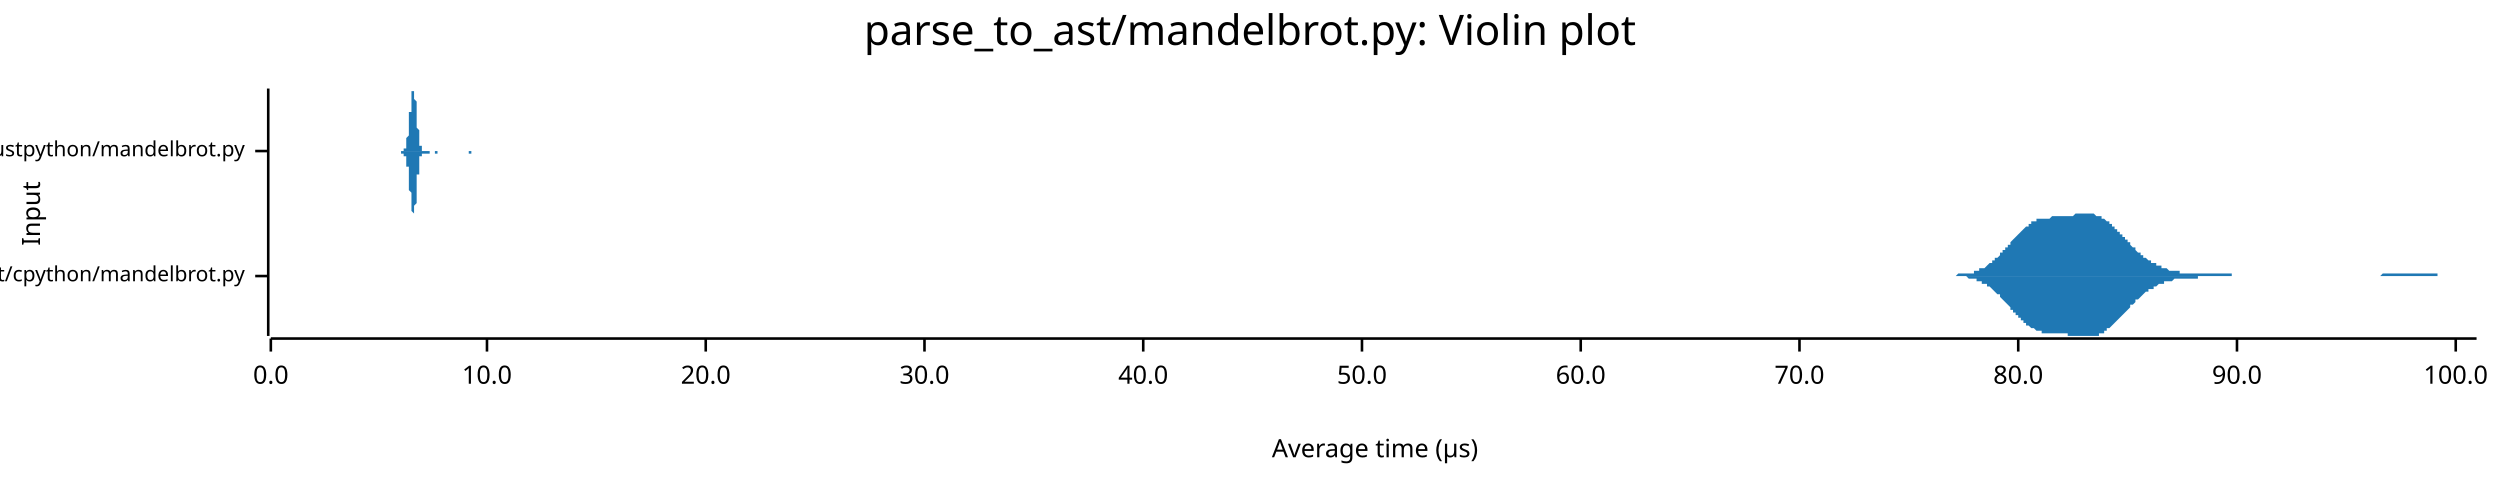
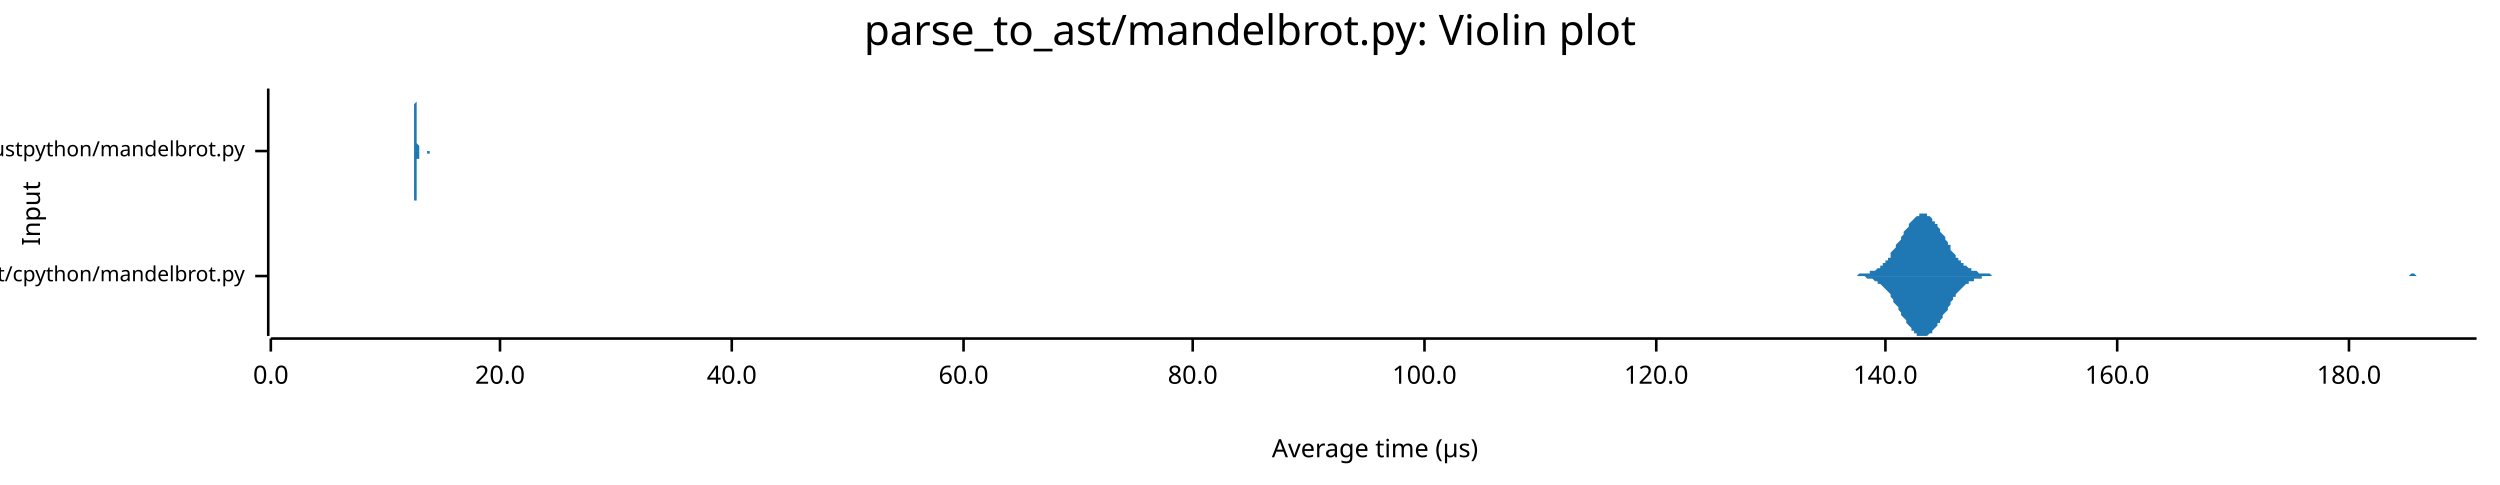
<svg xmlns="http://www.w3.org/2000/svg" width="960" height="186" viewBox="0 0 960 186">
  <text x="480" y="5" dy="0.76em" text-anchor="middle" font-family="sans-serif" font-size="16.129" opacity="1" fill="#000000">
parse_to_ast/mandelbrot.py: Violin plot
</text>
  <text x="8" y="82" dy="0.76em" text-anchor="middle" font-family="sans-serif" font-size="9.677" opacity="1" fill="#000000" transform="rotate(270, 8, 82)">
Input
</text>
  <text x="528" y="178" dy="-0.5ex" text-anchor="middle" font-family="sans-serif" font-size="9.677" opacity="1" fill="#000000">
Average time (µs)
</text>
  <polyline fill="none" opacity="1" stroke="#000000" stroke-width="1" points="103,34 103,129 " />
  <text x="94" y="106" dy="0.5ex" text-anchor="end" font-family="sans-serif" font-size="8.065" opacity="1" fill="#000000">
parse_to_ast/cpython/mandelbrot.py
</text>
  <polyline fill="none" opacity="1" stroke="#000000" stroke-width="1" points="98,106 103,106 " />
  <text x="94" y="58" dy="0.5ex" text-anchor="end" font-family="sans-serif" font-size="8.065" opacity="1" fill="#000000">
parse_to_ast/rustpython/mandelbrot.py
</text>
  <polyline fill="none" opacity="1" stroke="#000000" stroke-width="1" points="98,58 103,58 " />
  <polyline fill="none" opacity="1" stroke="#000000" stroke-width="1" points="104,130 951,130 " />
  <text x="104" y="140" dy="0.76em" text-anchor="middle" font-family="sans-serif" font-size="9.677" opacity="1" fill="#000000">
0.0
</text>
  <polyline fill="none" opacity="1" stroke="#000000" stroke-width="1" points="104,130 104,135 " />
-   <text x="187" y="140" dy="0.76em" text-anchor="middle" font-family="sans-serif" font-size="9.677" opacity="1" fill="#000000">
- 10.0
- </text>
-   <polyline fill="none" opacity="1" stroke="#000000" stroke-width="1" points="187,130 187,135 " />
-   <text x="271" y="140" dy="0.76em" text-anchor="middle" font-family="sans-serif" font-size="9.677" opacity="1" fill="#000000">
+   <text x="192" y="140" dy="0.76em" text-anchor="middle" font-family="sans-serif" font-size="9.677" opacity="1" fill="#000000">
20.0
</text>
-   <polyline fill="none" opacity="1" stroke="#000000" stroke-width="1" points="271,130 271,135 " />
-   <text x="355" y="140" dy="0.76em" text-anchor="middle" font-family="sans-serif" font-size="9.677" opacity="1" fill="#000000">
- 30.0
- </text>
-   <polyline fill="none" opacity="1" stroke="#000000" stroke-width="1" points="355,130 355,135 " />
-   <text x="439" y="140" dy="0.76em" text-anchor="middle" font-family="sans-serif" font-size="9.677" opacity="1" fill="#000000">
+   <polyline fill="none" opacity="1" stroke="#000000" stroke-width="1" points="192,130 192,135 " />
+   <text x="281" y="140" dy="0.76em" text-anchor="middle" font-family="sans-serif" font-size="9.677" opacity="1" fill="#000000">
40.0
</text>
-   <polyline fill="none" opacity="1" stroke="#000000" stroke-width="1" points="439,130 439,135 " />
-   <text x="523" y="140" dy="0.76em" text-anchor="middle" font-family="sans-serif" font-size="9.677" opacity="1" fill="#000000">
- 50.0
- </text>
-   <polyline fill="none" opacity="1" stroke="#000000" stroke-width="1" points="523,130 523,135 " />
-   <text x="607" y="140" dy="0.76em" text-anchor="middle" font-family="sans-serif" font-size="9.677" opacity="1" fill="#000000">
+   <polyline fill="none" opacity="1" stroke="#000000" stroke-width="1" points="281,130 281,135 " />
+   <text x="370" y="140" dy="0.76em" text-anchor="middle" font-family="sans-serif" font-size="9.677" opacity="1" fill="#000000">
60.0
</text>
-   <polyline fill="none" opacity="1" stroke="#000000" stroke-width="1" points="607,130 607,135 " />
-   <text x="691" y="140" dy="0.76em" text-anchor="middle" font-family="sans-serif" font-size="9.677" opacity="1" fill="#000000">
- 70.0
- </text>
-   <polyline fill="none" opacity="1" stroke="#000000" stroke-width="1" points="691,130 691,135 " />
-   <text x="775" y="140" dy="0.76em" text-anchor="middle" font-family="sans-serif" font-size="9.677" opacity="1" fill="#000000">
+   <polyline fill="none" opacity="1" stroke="#000000" stroke-width="1" points="370,130 370,135 " />
+   <text x="458" y="140" dy="0.76em" text-anchor="middle" font-family="sans-serif" font-size="9.677" opacity="1" fill="#000000">
80.0
</text>
-   <polyline fill="none" opacity="1" stroke="#000000" stroke-width="1" points="775,130 775,135 " />
-   <text x="859" y="140" dy="0.76em" text-anchor="middle" font-family="sans-serif" font-size="9.677" opacity="1" fill="#000000">
- 90.0
- </text>
-   <polyline fill="none" opacity="1" stroke="#000000" stroke-width="1" points="859,130 859,135 " />
-   <text x="943" y="140" dy="0.76em" text-anchor="middle" font-family="sans-serif" font-size="9.677" opacity="1" fill="#000000">
+   <polyline fill="none" opacity="1" stroke="#000000" stroke-width="1" points="458,130 458,135 " />
+   <text x="547" y="140" dy="0.76em" text-anchor="middle" font-family="sans-serif" font-size="9.677" opacity="1" fill="#000000">
100.0
</text>
-   <polyline fill="none" opacity="1" stroke="#000000" stroke-width="1" points="943,130 943,135 " />
-   <polygon opacity="1" fill="#1F78B4" points="744,106 744,106 745,106 745,106 746,106 746,106 746,106 747,106 747,106 748,106 748,106 748,106 749,106 749,106 750,106 750,106 751,106 751,106 751,106 752,105 752,105 753,105 753,105 753,105 754,105 754,105 755,105 755,105 755,105 756,105 756,105 757,105 757,105 758,105 758,104 758,104 759,104 759,104 760,104 760,104 760,103 761,103 761,103 762,103 762,103 763,102 763,102 763,102 764,101 764,101 765,101 765,100 765,100 766,100 766,99 767,99 767,99 768,98 768,98 768,97 769,97 769,96 770,96 770,95 770,95 771,95 771,94 772,94 772,93 772,93 773,92 773,92 774,91 774,91 775,90 775,90 775,90 776,89 776,89 777,88 777,88 777,88 778,87 778,87 779,87 779,86 780,86 780,86 780,85 781,85 781,85 782,85 782,85 782,84 783,84 783,84 784,84 784,84 784,84 785,84 785,84 786,84 786,84 787,84 787,84 787,84 788,83 788,83 789,83 789,83 789,83 790,83 790,83 791,83 791,83 792,83 792,83 792,83 793,83 793,83 794,83 794,83 794,83 795,83 795,83 796,83 796,83 796,83 797,82 797,82 798,82 798,82 799,82 799,82 799,82 800,82 800,82 801,82 801,82 801,82 802,82 802,82 803,82 803,82 804,82 804,82 804,82 805,83 805,83 806,83 806,83 806,83 807,83 807,84 808,84 808,84 808,84 809,85 809,85 810,85 810,86 811,86 811,86 811,87 812,87 812,88 813,88 813,88 813,89 814,89 814,90 815,90 815,91 816,91 816,92 816,92 817,92 817,93 818,93 818,94 818,94 819,95 819,95 820,95 820,96 820,96 821,97 821,97 822,97 822,98 823,98 823,98 823,99 824,99 824,99 825,100 825,100 825,100 826,100 826,101 827,101 827,101 828,101 828,102 828,102 829,102 829,102 830,102 830,103 830,103 831,103 831,103 832,103 832,103 833,104 833,104 833,104 834,104 834,104 835,104 835,104 835,104 836,104 836,104 837,104 837,104 837,105 838,105 838,105 839,105 839,105 840,105 840,105 840,105 841,105 841,105 842,105 842,105 842,105 843,105 843,105 844,105 844,105 845,105 845,105 845,105 846,105 846,105 847,105 847,105 847,105 848,105 848,105 849,105 849,105 849,105 850,105 850,105 851,105 851,105 852,105 852,105 852,105 853,105 853,105 854,105 854,105 854,105 855,105 855,105 856,105 856,105 857,105 857,106 857,106 858,106 858,106 859,106 859,106 859,106 860,106 860,106 861,106 861,106 861,106 862,106 862,106 863,106 863,106 864,106 864,106 864,106 865,106 865,106 866,106 866,106 866,106 867,106 867,106 868,106 868,106 869,106 869,106 869,106 870,106 870,106 871,106 871,106 871,106 872,106 872,106 873,106 873,106 873,106 874,106 874,106 875,106 875,106 876,106 876,106 876,106 877,106 877,106 878,106 878,106 878,106 879,106 879,106 880,106 880,106 881,106 881,106 881,106 882,106 882,106 883,106 883,106 883,106 884,106 884,106 885,106 885,106 886,106 886,106 886,106 887,106 887,106 888,106 888,106 888,106 889,106 889,106 890,106 890,106 890,106 891,106 891,106 892,106 892,106 893,106 893,106 893,106 894,106 894,106 895,106 895,106 895,106 896,106 896,106 897,106 897,106 898,106 898,106 898,106 899,106 899,106 900,106 900,106 900,106 901,106 901,106 902,106 902,106 902,106 903,106 903,106 904,106 904,106 905,106 905,106 905,106 906,106 906,106 907,106 907,106 907,106 908,106 908,106 909,106 909,106 910,106 910,106 910,106 911,106 911,106 912,106 912,106 912,106 913,106 913,106 914,106 914,106 914,106 915,105 915,105 916,105 916,105 917,105 917,105 917,105 918,105 918,105 919,105 919,105 919,105 920,105 920,105 921,105 921,105 922,105 922,105 922,105 923,105 923,105 924,105 924,105 924,105 925,105 925,105 926,105 926,105 926,105 927,105 927,105 928,105 928,105 929,105 929,105 929,105 930,105 930,105 931,105 931,105 931,105 932,105 932,105 933,105 933,105 934,105 934,105 934,105 935,105 935,105 936,105 936,106 936,106 937,106 937,106 938,106 938,106 938,106 939,106 939,106 940,106 940,106 941,106 941,106 941,106 942,106 942,106 943,106 943,106 943,106 944,106 944,106 945,106 945,106 946,106 946,106 946,106 947,106 947,106 948,106 948,106 948,106 949,106 949,106 950,106 950,106 951,106 951,106 744,106 " />
-   <polygon opacity="1" fill="#1F78B4" points="744,106 744,106 745,106 745,106 746,106 746,106 746,106 747,106 747,106 748,106 748,106 748,106 749,106 749,106 750,106 750,106 751,106 751,106 751,106 752,106 752,106 753,106 753,106 753,106 754,106 754,106 755,106 755,106 755,106 756,107 756,107 757,107 757,107 758,107 758,107 758,107 759,107 759,108 760,108 760,108 760,108 761,108 761,109 762,109 762,109 763,109 763,110 763,110 764,110 764,110 765,111 765,111 765,111 766,112 766,112 767,113 767,113 768,113 768,114 768,114 769,115 769,115 770,116 770,116 770,116 771,117 771,117 772,118 772,118 772,119 773,119 773,120 774,120 774,121 775,121 775,122 775,122 776,122 776,123 777,123 777,124 777,124 778,124 778,125 779,125 779,125 780,126 780,126 780,126 781,126 781,126 782,127 782,127 782,127 783,127 783,127 784,127 784,128 784,128 785,128 785,128 786,128 786,128 787,128 787,128 787,128 788,128 788,128 789,128 789,128 789,128 790,128 790,128 791,128 791,128 792,128 792,128 792,128 793,128 793,128 794,128 794,129 794,129 795,129 795,129 796,129 796,129 796,129 797,129 797,129 798,129 798,129 799,129 799,129 799,129 800,129 800,129 801,129 801,129 801,129 802,129 802,129 803,129 803,129 804,129 804,129 804,129 805,129 805,129 806,129 806,128 806,128 807,128 807,128 808,128 808,127 808,127 809,127 809,126 810,126 810,126 811,125 811,125 811,125 812,124 812,124 813,123 813,123 813,123 814,122 814,122 815,121 815,121 816,120 816,120 816,120 817,119 817,119 818,118 818,118 818,117 819,117 819,117 820,116 820,116 820,115 821,115 821,115 822,114 822,114 823,113 823,113 823,113 824,112 824,112 825,112 825,112 825,111 826,111 826,111 827,111 827,110 828,110 828,110 828,110 829,109 829,109 830,109 830,109 830,109 831,109 831,108 832,108 832,108 833,108 833,108 833,108 834,108 834,108 835,107 835,107 835,107 836,107 836,107 837,107 837,107 837,107 838,107 838,107 839,107 839,107 840,107 840,107 840,107 841,107 841,107 842,107 842,107 842,107 843,107 843,107 844,107 844,106 845,106 845,106 845,106 846,106 846,106 847,106 847,106 847,106 848,106 848,106 849,106 849,106 849,106 850,106 850,106 851,106 851,106 852,106 852,106 852,106 853,106 853,106 854,106 854,106 854,106 855,106 855,106 856,106 856,106 857,106 857,106 857,106 858,106 858,106 859,106 859,106 859,106 860,106 860,106 861,106 861,106 861,106 862,106 862,106 863,106 863,106 864,106 864,106 864,106 865,106 865,106 866,106 866,106 866,106 867,106 867,106 868,106 868,106 869,106 869,106 869,106 870,106 870,106 871,106 871,106 871,106 872,106 872,106 873,106 873,106 873,106 874,106 874,106 875,106 875,106 876,106 876,106 876,106 877,106 877,106 878,106 878,106 878,106 879,106 879,106 880,106 880,106 881,106 881,106 881,106 882,106 882,106 883,106 883,106 883,106 884,106 884,106 885,106 885,106 886,106 886,106 886,106 887,106 887,106 888,106 888,106 888,106 889,106 889,106 890,106 890,106 890,106 891,106 891,106 892,106 892,106 893,106 893,106 893,106 894,106 894,106 895,106 895,106 895,106 896,106 896,106 897,106 897,106 898,106 898,106 898,106 899,106 899,106 900,106 900,106 900,106 901,106 901,106 902,106 902,106 902,106 903,106 903,106 904,106 904,106 905,106 905,106 905,106 906,106 906,106 907,106 907,106 907,106 908,106 908,106 909,106 909,106 910,106 910,106 910,106 911,106 911,106 912,106 912,106 912,106 913,106 913,106 914,106 914,106 914,106 915,106 915,106 916,106 916,106 917,106 917,106 917,106 918,106 918,106 919,106 919,106 919,106 920,106 920,106 921,106 921,106 922,106 922,106 922,106 923,106 923,106 924,106 924,106 924,106 925,106 925,106 926,106 926,106 926,106 927,106 927,106 928,106 928,106 929,106 929,106 929,106 930,106 930,106 931,106 931,106 931,106 932,106 932,106 933,106 933,106 934,106 934,106 934,106 935,106 935,106 936,106 936,106 936,106 937,106 937,106 938,106 938,106 938,106 939,106 939,106 940,106 940,106 941,106 941,106 941,106 942,106 942,106 943,106 943,106 943,106 944,106 944,106 945,106 945,106 946,106 946,106 946,106 947,106 947,106 948,106 948,106 948,106 949,106 949,106 950,106 950,106 951,106 951,106 744,106 " />
-   <polygon opacity="1" fill="#1F78B4" points="153,58 153,58 153,58 153,58 153,58 153,58 154,58 154,58 154,58 154,58 154,58 154,58 154,58 154,58 154,58 154,58 154,58 154,58 154,58 154,58 154,58 154,58 155,58 155,58 155,58 155,58 155,58 155,58 155,58 155,58 155,57 155,57 155,57 155,57 155,57 155,57 155,57 155,57 156,57 156,56 156,56 156,56 156,56 156,56 156,55 156,55 156,55 156,55 156,54 156,54 156,54 156,53 156,53 156,53 157,52 157,52 157,51 157,51 157,50 157,50 157,49 157,49 157,48 157,48 157,47 157,47 157,46 157,45 157,45 157,44 157,43 158,43 158,42 158,42 158,41 158,40 158,40 158,39 158,39 158,38 158,37 158,37 158,37 158,36 158,36 158,35 158,35 159,35 159,35 159,35 159,35 159,34 159,35 159,35 159,35 159,35 159,35 159,36 159,36 159,36 159,37 159,37 159,38 160,39 160,39 160,40 160,40 160,41 160,42 160,43 160,43 160,44 160,45 160,46 160,46 160,47 160,48 160,48 160,49 161,50 161,50 161,51 161,52 161,52 161,53 161,53 161,54 161,54 161,54 161,55 161,55 161,55 161,56 161,56 161,56 162,56 162,56 162,57 162,57 162,57 162,57 162,57 162,57 162,57 162,57 162,58 162,58 162,58 162,58 162,58 162,58 162,58 163,58 163,58 163,58 163,58 163,58 163,58 163,58 163,58 163,58 163,58 163,58 163,58 163,58 163,58 163,58 163,58 164,58 164,58 164,58 164,58 164,58 164,58 164,58 164,58 164,58 164,58 164,58 164,58 164,58 164,58 164,58 164,58 165,58 165,58 165,58 165,58 165,58 165,58 165,58 165,58 165,58 165,58 165,58 165,58 165,58 165,58 165,58 165,58 166,58 166,58 166,58 166,58 166,58 166,58 166,58 166,58 166,58 166,58 166,58 166,58 166,58 166,58 166,58 166,58 167,58 167,58 167,58 167,58 167,58 167,58 167,58 167,58 167,58 167,58 167,58 167,58 167,58 167,58 167,58 167,58 168,58 168,58 168,58 168,58 168,58 168,58 168,58 168,58 168,58 168,58 168,58 168,58 168,58 168,58 168,58 168,58 168,58 169,58 169,58 169,58 169,58 169,58 169,58 169,58 169,58 169,58 169,58 169,58 169,58 169,58 169,58 169,58 169,58 170,58 170,58 170,58 170,58 170,58 170,58 170,58 170,58 170,58 170,58 170,58 170,58 170,58 170,58 170,58 170,58 171,58 171,58 171,58 171,58 171,58 171,58 171,58 171,58 171,58 171,58 171,58 171,58 171,58 171,58 171,58 171,58 172,58 172,58 172,58 172,58 172,58 172,58 172,58 172,58 172,58 172,58 172,58 172,58 172,58 172,58 172,58 172,58 173,58 173,58 173,58 173,58 173,58 173,58 173,58 173,58 173,58 173,58 173,58 173,58 173,58 173,58 173,58 173,58 173,58 174,58 174,58 174,58 174,58 174,58 174,58 174,58 174,58 174,58 174,58 174,58 174,58 174,58 174,58 174,58 174,58 175,58 175,58 175,58 175,58 175,58 175,58 175,58 175,58 175,58 175,58 175,58 175,58 175,58 175,58 175,58 175,58 176,58 176,58 176,58 176,58 176,58 176,58 176,58 176,58 176,58 176,58 176,58 176,58 176,58 176,58 176,58 176,58 177,58 177,58 177,58 177,58 177,58 177,58 177,58 177,58 177,58 177,58 177,58 177,58 177,58 177,58 177,58 177,58 178,58 178,58 178,58 178,58 178,58 178,58 178,58 178,58 178,58 178,58 178,58 178,58 178,58 178,58 178,58 178,58 178,58 179,58 179,58 179,58 179,58 179,58 179,58 179,58 179,58 179,58 179,58 179,58 179,58 179,58 179,58 179,58 179,58 180,58 180,58 180,58 180,58 180,58 180,58 180,58 180,58 180,58 180,58 180,58 180,58 180,58 180,58 180,58 180,58 181,58 181,58 181,58 181,58 181,58 181,58 181,58 181,58 181,58 181,58 181,58 181,58 181,58 181,58 181,58 181,58 182,58 182,58 182,58 182,58 182,58 182,58 182,58 182,58 182,58 182,58 182,58 182,58 182,58 182,58 182,58 182,58 183,58 183,58 183,58 183,58 183,58 183,58 183,58 183,58 183,58 183,58 183,58 183,58 183,58 183,58 183,58 183,58 184,58 184,58 184,58 184,58 184,58 184,58 184,58 184,58 184,58 184,58 153,58 " />
-   <polygon opacity="1" fill="#1F78B4" points="153,58 153,58 153,58 153,58 153,58 153,58 154,58 154,58 154,58 154,58 154,58 154,58 154,58 154,58 154,58 154,58 154,58 154,58 154,58 154,58 154,58 154,59 155,59 155,59 155,59 155,59 155,59 155,59 155,59 155,59 155,59 155,59 155,59 155,59 155,59 155,60 155,60 155,60 156,60 156,60 156,60 156,60 156,61 156,61 156,61 156,61 156,62 156,62 156,62 156,63 156,63 156,63 156,64 156,64 157,64 157,65 157,65 157,66 157,66 157,67 157,67 157,68 157,68 157,69 157,69 157,70 157,71 157,71 157,72 157,72 157,73 158,74 158,74 158,75 158,76 158,76 158,77 158,77 158,78 158,79 158,79 158,80 158,80 158,80 158,81 158,81 158,81 159,82 159,82 159,82 159,82 159,82 159,82 159,82 159,82 159,81 159,81 159,81 159,81 159,80 159,80 159,79 159,79 160,78 160,77 160,77 160,76 160,75 160,75 160,74 160,73 160,72 160,72 160,71 160,70 160,69 160,69 160,68 160,67 161,67 161,66 161,66 161,65 161,64 161,64 161,63 161,63 161,63 161,62 161,62 161,61 161,61 161,61 161,61 161,60 162,60 162,60 162,60 162,60 162,60 162,59 162,59 162,59 162,59 162,59 162,59 162,59 162,59 162,59 162,59 162,59 162,59 163,59 163,59 163,59 163,59 163,59 163,59 163,59 163,59 163,59 163,59 163,59 163,59 163,59 163,59 163,59 163,59 164,59 164,59 164,59 164,59 164,59 164,59 164,59 164,59 164,59 164,59 164,59 164,59 164,59 164,59 164,59 164,59 165,59 165,59 165,59 165,59 165,59 165,59 165,58 165,58 165,58 165,58 165,58 165,58 165,58 165,58 165,58 165,58 166,58 166,58 166,58 166,58 166,58 166,58 166,58 166,58 166,58 166,58 166,58 166,58 166,58 166,58 166,58 166,58 167,58 167,58 167,59 167,59 167,59 167,59 167,59 167,59 167,59 167,59 167,59 167,59 167,59 167,59 167,59 167,59 168,59 168,59 168,59 168,59 168,59 168,59 168,59 168,59 168,58 168,58 168,58 168,58 168,58 168,58 168,58 168,58 168,58 169,58 169,58 169,58 169,58 169,58 169,58 169,58 169,58 169,58 169,58 169,58 169,58 169,58 169,58 169,58 169,58 170,58 170,58 170,58 170,58 170,58 170,58 170,58 170,58 170,58 170,58 170,58 170,58 170,58 170,58 170,58 170,58 171,58 171,58 171,58 171,58 171,58 171,58 171,58 171,58 171,58 171,58 171,58 171,58 171,58 171,58 171,58 171,58 172,58 172,58 172,58 172,58 172,58 172,58 172,58 172,58 172,58 172,58 172,58 172,58 172,58 172,58 172,58 172,58 173,58 173,58 173,58 173,58 173,58 173,58 173,58 173,58 173,58 173,58 173,58 173,58 173,58 173,58 173,58 173,58 173,58 174,58 174,58 174,58 174,58 174,58 174,58 174,58 174,58 174,58 174,58 174,58 174,58 174,58 174,58 174,58 174,58 175,58 175,58 175,58 175,58 175,58 175,58 175,58 175,58 175,58 175,58 175,58 175,58 175,58 175,58 175,58 175,58 176,58 176,58 176,58 176,58 176,58 176,58 176,58 176,58 176,58 176,58 176,58 176,58 176,58 176,58 176,58 176,58 177,58 177,58 177,58 177,58 177,58 177,58 177,58 177,58 177,58 177,58 177,58 177,58 177,58 177,58 177,58 177,58 178,58 178,58 178,58 178,58 178,58 178,58 178,58 178,58 178,58 178,58 178,58 178,58 178,58 178,58 178,58 178,58 178,58 179,58 179,58 179,58 179,58 179,58 179,58 179,58 179,58 179,58 179,58 179,58 179,58 179,58 179,58 179,58 179,58 180,58 180,58 180,58 180,58 180,58 180,58 180,58 180,58 180,58 180,58 180,59 180,59 180,59 180,59 180,59 180,59 181,59 181,59 181,59 181,59 181,59 181,59 181,59 181,59 181,59 181,59 181,59 181,59 181,59 181,59 181,58 181,58 182,58 182,58 182,58 182,58 182,58 182,58 182,58 182,58 182,58 182,58 182,58 182,58 182,58 182,58 182,58 182,58 183,58 183,58 183,58 183,58 183,58 183,58 183,58 183,58 183,58 183,58 183,58 183,58 183,58 183,58 183,58 183,58 184,58 184,58 184,58 184,58 184,58 184,58 184,58 184,58 184,58 184,58 153,58 " />
+   <polyline fill="none" opacity="1" stroke="#000000" stroke-width="1" points="547,130 547,135 " />
+   <text x="636" y="140" dy="0.76em" text-anchor="middle" font-family="sans-serif" font-size="9.677" opacity="1" fill="#000000">
+ 120.0
+ </text>
+   <polyline fill="none" opacity="1" stroke="#000000" stroke-width="1" points="636,130 636,135 " />
+   <text x="724" y="140" dy="0.76em" text-anchor="middle" font-family="sans-serif" font-size="9.677" opacity="1" fill="#000000">
+ 140.0
+ </text>
+   <polyline fill="none" opacity="1" stroke="#000000" stroke-width="1" points="724,130 724,135 " />
+   <text x="813" y="140" dy="0.76em" text-anchor="middle" font-family="sans-serif" font-size="9.677" opacity="1" fill="#000000">
+ 160.0
+ </text>
+   <polyline fill="none" opacity="1" stroke="#000000" stroke-width="1" points="813,130 813,135 " />
+   <text x="902" y="140" dy="0.76em" text-anchor="middle" font-family="sans-serif" font-size="9.677" opacity="1" fill="#000000">
+ 180.0
+ </text>
+   <polyline fill="none" opacity="1" stroke="#000000" stroke-width="1" points="902,130 902,135 " />
+   <polygon opacity="1" fill="#1F78B4" points="711,106 712,106 712,106 713,106 713,106 714,105 714,105 714,105 715,105 715,105 716,105 716,105 717,105 717,105 718,105 718,104 719,104 719,104 720,104 720,104 721,103 721,103 722,103 722,102 723,102 723,101 724,101 724,100 725,100 725,99 726,99 726,98 726,97 727,96 727,96 728,95 728,94 729,93 729,93 730,92 730,91 731,90 731,89 732,88 732,88 733,87 733,86 734,85 734,85 735,84 735,84 736,83 736,83 737,83 737,82 738,82 738,82 738,82 739,82 739,82 740,82 740,83 741,83 741,83 742,84 742,85 743,85 743,86 744,86 744,87 745,88 745,89 746,90 746,90 747,91 747,92 748,93 748,94 749,94 749,95 749,96 750,97 750,97 751,98 751,99 752,99 752,100 753,100 753,101 754,101 754,102 755,102 755,102 756,103 756,103 757,103 757,104 758,104 758,104 759,104 759,104 760,105 760,105 761,105 761,105 761,105 762,105 762,105 763,105 763,105 764,105 764,105 765,106 765,106 766,106 766,106 767,106 767,106 768,106 768,106 769,106 769,106 770,106 770,106 771,106 771,106 772,106 772,106 773,106 773,106 773,106 774,106 774,106 775,106 775,106 776,106 776,106 777,106 777,106 778,106 778,106 779,106 779,106 780,106 780,106 781,106 781,106 782,106 782,106 783,106 783,106 784,106 784,106 785,106 785,106 785,106 786,106 786,106 787,106 787,106 788,106 788,106 789,106 789,106 790,106 790,106 791,106 791,106 792,106 792,106 793,106 793,106 794,106 794,106 795,106 795,106 796,106 796,106 797,106 797,106 797,106 798,106 798,106 799,106 799,106 800,106 800,106 801,106 801,106 802,106 802,106 803,106 803,106 804,106 804,106 805,106 805,106 806,106 806,106 807,106 807,106 808,106 808,106 809,106 809,106 809,106 810,106 810,106 811,106 811,106 812,106 812,106 813,106 813,106 814,106 814,106 815,106 815,106 816,106 816,106 817,106 817,106 818,106 818,106 819,106 819,106 820,106 820,106 820,106 821,106 821,106 822,106 822,106 823,106 823,106 824,106 824,106 825,106 825,106 826,106 826,106 827,106 827,106 828,106 828,106 829,106 829,106 830,106 830,106 831,106 831,106 832,106 832,106 832,106 833,106 833,106 834,106 834,106 835,106 835,106 836,106 836,106 837,106 837,106 838,106 838,106 839,106 839,106 840,106 840,106 841,106 841,106 842,106 842,106 843,106 843,106 844,106 844,106 844,106 845,106 845,106 846,106 846,106 847,106 847,106 848,106 848,106 849,106 849,106 850,106 850,106 851,106 851,106 852,106 852,106 853,106 853,106 854,106 854,106 855,106 855,106 856,106 856,106 856,106 857,106 857,106 858,106 858,106 859,106 859,106 860,106 860,106 861,106 861,106 862,106 862,106 863,106 863,106 864,106 864,106 865,106 865,106 866,106 866,106 867,106 867,106 868,106 868,106 868,106 869,106 869,106 870,106 870,106 871,106 871,106 872,106 872,106 873,106 873,106 874,106 874,106 875,106 875,106 876,106 876,106 877,106 877,106 878,106 878,106 879,106 879,106 880,106 880,106 880,106 881,106 881,106 882,106 882,106 883,106 883,106 884,106 884,106 885,106 885,106 886,106 886,106 887,106 887,106 888,106 888,106 889,106 889,106 890,106 890,106 891,106 891,106 891,106 892,106 892,106 893,106 893,106 894,106 894,106 895,106 895,106 896,106 896,106 897,106 897,106 898,106 898,106 899,106 899,106 900,106 900,106 901,106 901,106 902,106 902,106 903,106 903,106 903,106 904,106 904,106 905,106 905,106 906,106 906,106 907,106 907,106 908,106 908,106 909,106 909,106 910,106 910,106 911,106 911,106 912,106 912,106 913,106 913,106 914,106 914,106 915,106 915,106 915,106 916,106 916,106 917,106 917,106 918,106 918,106 919,106 919,106 920,106 920,106 921,106 921,106 922,106 922,106 923,106 923,106 924,106 924,106 925,106 925,106 926,105 926,105 927,105 927,105 927,105 928,106 928,106 929,106 929,106 930,106 930,106 931,106 931,106 932,106 932,106 933,106 933,106 934,106 934,106 935,106 935,106 936,106 936,106 937,106 937,106 938,106 938,106 939,106 939,106 939,106 940,106 940,106 941,106 941,106 942,106 942,106 943,106 943,106 944,106 944,106 945,106 945,106 946,106 946,106 947,106 947,106 948,106 948,106 949,106 949,106 950,106 950,106 951,106 951,106 711,106 " />
+   <polygon opacity="1" fill="#1F78B4" points="711,106 712,106 712,106 713,106 713,106 714,106 714,106 714,106 715,106 715,106 716,106 716,106 717,107 717,107 718,107 718,107 719,107 719,107 720,108 720,108 721,108 721,109 722,109 722,109 723,110 723,110 724,111 724,111 725,112 725,112 726,113 726,114 726,114 727,115 727,116 728,117 728,117 729,118 729,119 730,120 730,121 731,122 731,122 732,123 732,124 733,125 733,125 734,126 734,127 735,127 735,128 736,128 736,129 737,129 737,129 738,129 738,129 738,129 739,129 739,129 740,129 740,129 741,128 741,128 742,128 742,127 743,126 743,126 744,125 744,124 745,124 745,123 746,122 746,121 747,120 747,120 748,119 748,118 749,117 749,116 749,116 750,115 750,114 751,114 751,113 752,112 752,112 753,111 753,111 754,110 754,110 755,109 755,109 756,109 756,108 757,108 757,108 758,108 758,107 759,107 759,107 760,107 760,107 761,107 761,107 761,106 762,106 762,106 763,106 763,106 764,106 764,106 765,106 765,106 766,106 766,106 767,106 767,106 768,106 768,106 769,106 769,106 770,106 770,106 771,106 771,106 772,106 772,106 773,106 773,106 773,106 774,106 774,106 775,106 775,106 776,106 776,106 777,106 777,106 778,106 778,106 779,106 779,106 780,106 780,106 781,106 781,106 782,106 782,106 783,106 783,106 784,106 784,106 785,106 785,106 785,106 786,106 786,106 787,106 787,106 788,106 788,106 789,106 789,106 790,106 790,106 791,106 791,106 792,106 792,106 793,106 793,106 794,106 794,106 795,106 795,106 796,106 796,106 797,106 797,106 797,106 798,106 798,106 799,106 799,106 800,106 800,106 801,106 801,106 802,106 802,106 803,106 803,106 804,106 804,106 805,106 805,106 806,106 806,106 807,106 807,106 808,106 808,106 809,106 809,106 809,106 810,106 810,106 811,106 811,106 812,106 812,106 813,106 813,106 814,106 814,106 815,106 815,106 816,106 816,106 817,106 817,106 818,106 818,106 819,106 819,106 820,106 820,106 820,106 821,106 821,106 822,106 822,106 823,106 823,106 824,106 824,106 825,106 825,106 826,106 826,106 827,106 827,106 828,106 828,106 829,106 829,106 830,106 830,106 831,106 831,106 832,106 832,106 832,106 833,106 833,106 834,106 834,106 835,106 835,106 836,106 836,106 837,106 837,106 838,106 838,106 839,106 839,106 840,106 840,106 841,106 841,106 842,106 842,106 843,106 843,106 844,106 844,106 844,106 845,106 845,106 846,106 846,106 847,106 847,106 848,106 848,106 849,106 849,106 850,106 850,106 851,106 851,106 852,106 852,106 853,106 853,106 854,106 854,106 855,106 855,106 856,106 856,106 856,106 857,106 857,106 858,106 858,106 859,106 859,106 860,106 860,106 861,106 861,106 862,106 862,106 863,106 863,106 864,106 864,106 865,106 865,106 866,106 866,106 867,106 867,106 868,106 868,106 868,106 869,106 869,106 870,106 870,106 871,106 871,106 872,106 872,106 873,106 873,106 874,106 874,106 875,106 875,106 876,106 876,106 877,106 877,106 878,106 878,106 879,106 879,106 880,106 880,106 880,106 881,106 881,106 882,106 882,106 883,106 883,106 884,106 884,106 885,106 885,106 886,106 886,106 887,106 887,106 888,106 888,106 889,106 889,106 890,106 890,106 891,106 891,106 891,106 892,106 892,106 893,106 893,106 894,106 894,106 895,106 895,106 896,106 896,106 897,106 897,106 898,106 898,106 899,106 899,106 900,106 900,106 901,106 901,106 902,106 902,106 903,106 903,106 903,106 904,106 904,106 905,106 905,106 906,106 906,106 907,106 907,106 908,106 908,106 909,106 909,106 910,106 910,106 911,106 911,106 912,106 912,106 913,106 913,106 914,106 914,106 915,106 915,106 915,106 916,106 916,106 917,106 917,106 918,106 918,106 919,106 919,106 920,106 920,106 921,106 921,106 922,106 922,106 923,106 923,106 924,106 924,106 925,106 925,106 926,106 926,106 927,106 927,106 927,106 928,106 928,106 929,106 929,106 930,106 930,106 931,106 931,106 932,106 932,106 933,106 933,106 934,106 934,106 935,106 935,106 936,106 936,106 937,106 937,106 938,106 938,106 939,106 939,106 939,106 940,106 940,106 941,106 941,106 942,106 942,106 943,106 943,106 944,106 944,106 945,106 945,106 946,106 946,106 947,106 947,106 948,106 948,106 949,106 949,106 950,106 950,106 951,106 951,106 711,106 " />
+   <polygon opacity="1" fill="#1F78B4" points="158,58 158,58 159,58 159,58 159,58 159,58 159,58 159,58 159,58 159,58 159,58 159,58 159,58 159,58 159,58 159,58 159,58 159,58 159,58 159,58 159,58 159,58 159,58 159,58 159,58 159,57 159,57 159,57 159,57 159,57 159,57 159,57 159,57 159,56 159,56 159,56 159,56 159,56 159,55 159,55 159,55 159,55 159,54 159,54 159,54 159,53 159,53 159,53 159,52 159,52 159,51 159,51 159,50 159,50 159,49 159,49 159,48 159,48 159,47 159,47 159,46 159,45 159,45 159,44 159,44 159,43 159,42 159,42 159,41 159,41 159,40 159,40 160,39 160,39 160,38 160,38 160,37 160,37 160,36 160,36 160,36 160,35 160,35 160,35 160,35 160,35 160,35 160,35 160,34 160,35 160,35 160,35 160,35 160,35 160,35 160,35 160,36 160,36 160,36 160,37 160,37 160,38 160,38 160,38 160,39 160,40 160,40 160,41 160,41 160,42 160,42 160,43 160,43 160,44 160,45 160,45 160,46 160,46 160,47 160,47 160,48 160,48 160,49 160,49 160,50 160,50 160,51 160,51 160,52 160,52 160,52 160,53 160,53 160,53 160,54 160,54 160,54 160,55 160,55 160,55 160,55 161,56 161,56 161,56 161,56 161,56 161,56 161,57 161,57 161,57 161,57 161,57 161,57 161,57 161,57 161,57 161,57 161,58 161,58 161,58 161,58 161,58 161,58 161,58 161,58 161,58 161,58 161,58 161,58 161,58 161,58 161,58 161,58 161,58 161,58 161,58 161,58 161,58 161,58 161,58 161,58 161,58 161,58 161,58 161,58 161,58 161,58 161,58 161,58 161,58 161,58 161,58 161,58 161,58 161,58 161,58 161,58 161,58 161,58 161,58 161,58 161,58 161,58 161,58 161,58 161,58 161,58 161,58 161,58 161,58 162,58 162,58 162,58 162,58 162,58 162,58 162,58 162,58 162,58 162,58 162,58 162,58 162,58 162,58 162,58 162,58 162,58 162,58 162,58 162,58 162,58 162,58 162,58 162,58 162,58 162,58 162,58 162,58 162,58 162,58 162,58 162,58 162,58 162,58 162,58 162,58 162,58 162,58 162,58 162,58 162,58 162,58 162,58 162,58 162,58 162,58 162,58 162,58 162,58 162,58 162,58 162,58 162,58 162,58 162,58 162,58 162,58 162,58 162,58 162,58 162,58 162,58 162,58 162,58 162,58 162,58 162,58 162,58 162,58 162,58 163,58 163,58 163,58 163,58 163,58 163,58 163,58 163,58 163,58 163,58 163,58 163,58 163,58 163,58 163,58 163,58 163,58 163,58 163,58 163,58 163,58 163,58 163,58 163,58 163,58 163,58 163,58 163,58 163,58 163,58 163,58 163,58 163,58 163,58 163,58 163,58 163,58 163,58 163,58 163,58 163,58 163,58 163,58 163,58 163,58 163,58 163,58 163,58 163,58 163,58 163,58 163,58 163,58 163,58 163,58 163,58 163,58 163,58 163,58 163,58 163,58 163,58 163,58 163,58 163,58 163,58 163,58 163,58 163,58 164,58 164,58 164,58 164,58 164,58 164,58 164,58 164,58 164,58 164,58 164,58 164,58 164,58 164,58 164,58 164,58 164,58 164,58 164,58 164,58 164,58 164,58 164,58 164,58 164,58 164,58 164,58 164,58 164,58 164,58 164,58 164,58 164,58 164,58 164,58 164,58 164,58 164,58 164,58 164,58 164,58 164,58 164,58 164,58 164,58 164,58 164,58 164,58 164,58 164,58 164,58 164,58 164,58 164,58 164,58 164,58 164,58 164,58 164,58 164,58 164,58 164,58 164,58 164,58 164,58 164,58 164,58 164,58 164,58 165,58 165,58 165,58 165,58 165,58 165,58 165,58 165,58 165,58 165,58 165,58 165,58 165,58 165,58 165,58 165,58 165,58 165,58 165,58 165,58 165,58 165,58 165,58 165,58 165,58 165,58 165,58 165,58 165,58 165,58 165,58 165,58 165,58 165,58 165,58 165,58 165,58 165,58 165,58 165,58 165,58 165,58 165,58 165,58 165,58 165,58 165,58 165,58 165,58 165,58 165,58 165,58 165,58 165,58 165,58 165,58 165,58 165,58 165,58 165,58 165,58 165,58 165,58 165,58 165,58 165,58 165,58 165,58 165,58 166,58 166,58 166,58 166,58 166,58 166,58 166,58 166,58 166,58 166,58 166,58 166,58 166,58 166,58 158,58 " />
+   <polygon opacity="1" fill="#1F78B4" points="158,58 158,58 159,58 159,58 159,58 159,58 159,58 159,58 159,58 159,58 159,58 159,58 159,58 159,58 159,58 159,58 159,59 159,59 159,59 159,59 159,59 159,59 159,59 159,59 159,59 159,59 159,59 159,59 159,59 159,59 159,60 159,60 159,60 159,60 159,60 159,60 159,61 159,61 159,61 159,61 159,62 159,62 159,62 159,62 159,63 159,63 159,63 159,64 159,64 159,65 159,65 159,66 159,66 159,67 159,67 159,68 159,68 159,69 159,69 159,70 159,70 159,71 159,72 159,72 159,73 159,73 159,74 159,75 159,75 159,76 159,76 159,77 160,77 160,78 160,78 160,79 160,79 160,80 160,80 160,80 160,81 160,81 160,81 160,82 160,82 160,82 160,82 160,82 160,82 160,82 160,82 160,82 160,82 160,82 160,81 160,81 160,81 160,80 160,80 160,80 160,79 160,79 160,78 160,78 160,78 160,77 160,76 160,76 160,75 160,75 160,74 160,74 160,73 160,73 160,72 160,71 160,71 160,70 160,70 160,69 160,69 160,68 160,68 160,67 160,67 160,66 160,66 160,65 160,65 160,65 160,64 160,64 160,63 160,63 160,63 160,62 160,62 160,62 160,62 160,61 160,61 161,61 161,61 161,61 161,60 161,60 161,60 161,60 161,60 161,60 161,60 161,59 161,59 161,59 161,59 161,59 161,59 161,59 161,59 161,59 161,59 161,59 161,59 161,59 161,59 161,59 161,59 161,59 161,59 161,58 161,58 161,58 161,58 161,58 161,58 161,58 161,58 161,58 161,58 161,58 161,58 161,58 161,58 161,58 161,58 161,58 161,58 161,58 161,58 161,58 161,58 161,58 161,58 161,58 161,58 161,58 161,58 161,58 161,58 161,58 161,58 161,58 161,58 161,58 161,58 161,58 161,58 161,58 161,58 161,58 162,58 162,58 162,58 162,58 162,58 162,58 162,58 162,58 162,58 162,58 162,58 162,58 162,58 162,58 162,58 162,58 162,58 162,58 162,58 162,58 162,58 162,58 162,58 162,58 162,58 162,58 162,58 162,58 162,58 162,58 162,58 162,58 162,58 162,58 162,58 162,58 162,58 162,58 162,58 162,58 162,58 162,58 162,58 162,58 162,58 162,58 162,58 162,58 162,58 162,58 162,58 162,58 162,58 162,58 162,58 162,58 162,58 162,58 162,58 162,58 162,58 162,58 162,58 162,58 162,58 162,58 162,58 162,58 162,58 162,58 163,58 163,58 163,58 163,58 163,58 163,58 163,58 163,58 163,58 163,58 163,58 163,58 163,58 163,58 163,58 163,58 163,58 163,58 163,59 163,59 163,59 163,59 163,59 163,59 163,59 163,59 163,59 163,59 163,59 163,59 163,59 163,59 163,59 163,59 163,59 163,58 163,58 163,58 163,58 163,58 163,58 163,58 163,58 163,58 163,58 163,58 163,58 163,58 163,58 163,58 163,58 163,58 163,58 163,58 163,58 163,58 163,58 163,58 163,58 163,58 163,58 163,58 163,58 163,58 163,58 163,58 163,58 163,58 163,58 164,58 164,58 164,58 164,58 164,58 164,58 164,58 164,58 164,58 164,58 164,58 164,58 164,58 164,58 164,58 164,58 164,58 164,58 164,58 164,58 164,58 164,58 164,58 164,58 164,58 164,58 164,58 164,58 164,58 164,58 164,58 164,58 164,58 164,58 164,58 164,58 164,58 164,58 164,58 164,58 164,58 164,58 164,58 164,58 164,58 164,58 164,58 164,58 164,58 164,58 164,59 164,59 164,59 164,59 164,59 164,59 164,59 164,59 164,59 164,59 164,59 164,59 164,59 164,59 164,59 164,59 164,59 164,59 164,59 165,59 165,59 165,59 165,59 165,59 165,59 165,59 165,59 165,59 165,59 165,59 165,59 165,59 165,59 165,59 165,59 165,59 165,59 165,59 165,59 165,59 165,59 165,59 165,59 165,59 165,59 165,59 165,59 165,59 165,59 165,59 165,59 165,59 165,59 165,59 165,59 165,59 165,58 165,58 165,58 165,58 165,58 165,58 165,58 165,58 165,58 165,58 165,58 165,58 165,58 165,58 165,58 165,58 165,58 165,58 165,58 165,58 165,58 165,58 165,58 165,58 165,58 165,58 165,58 165,58 165,58 165,58 165,58 165,58 166,58 166,58 166,58 166,58 166,58 166,58 166,58 166,58 166,58 166,58 166,58 166,58 166,58 166,58 158,58 " />
</svg>
